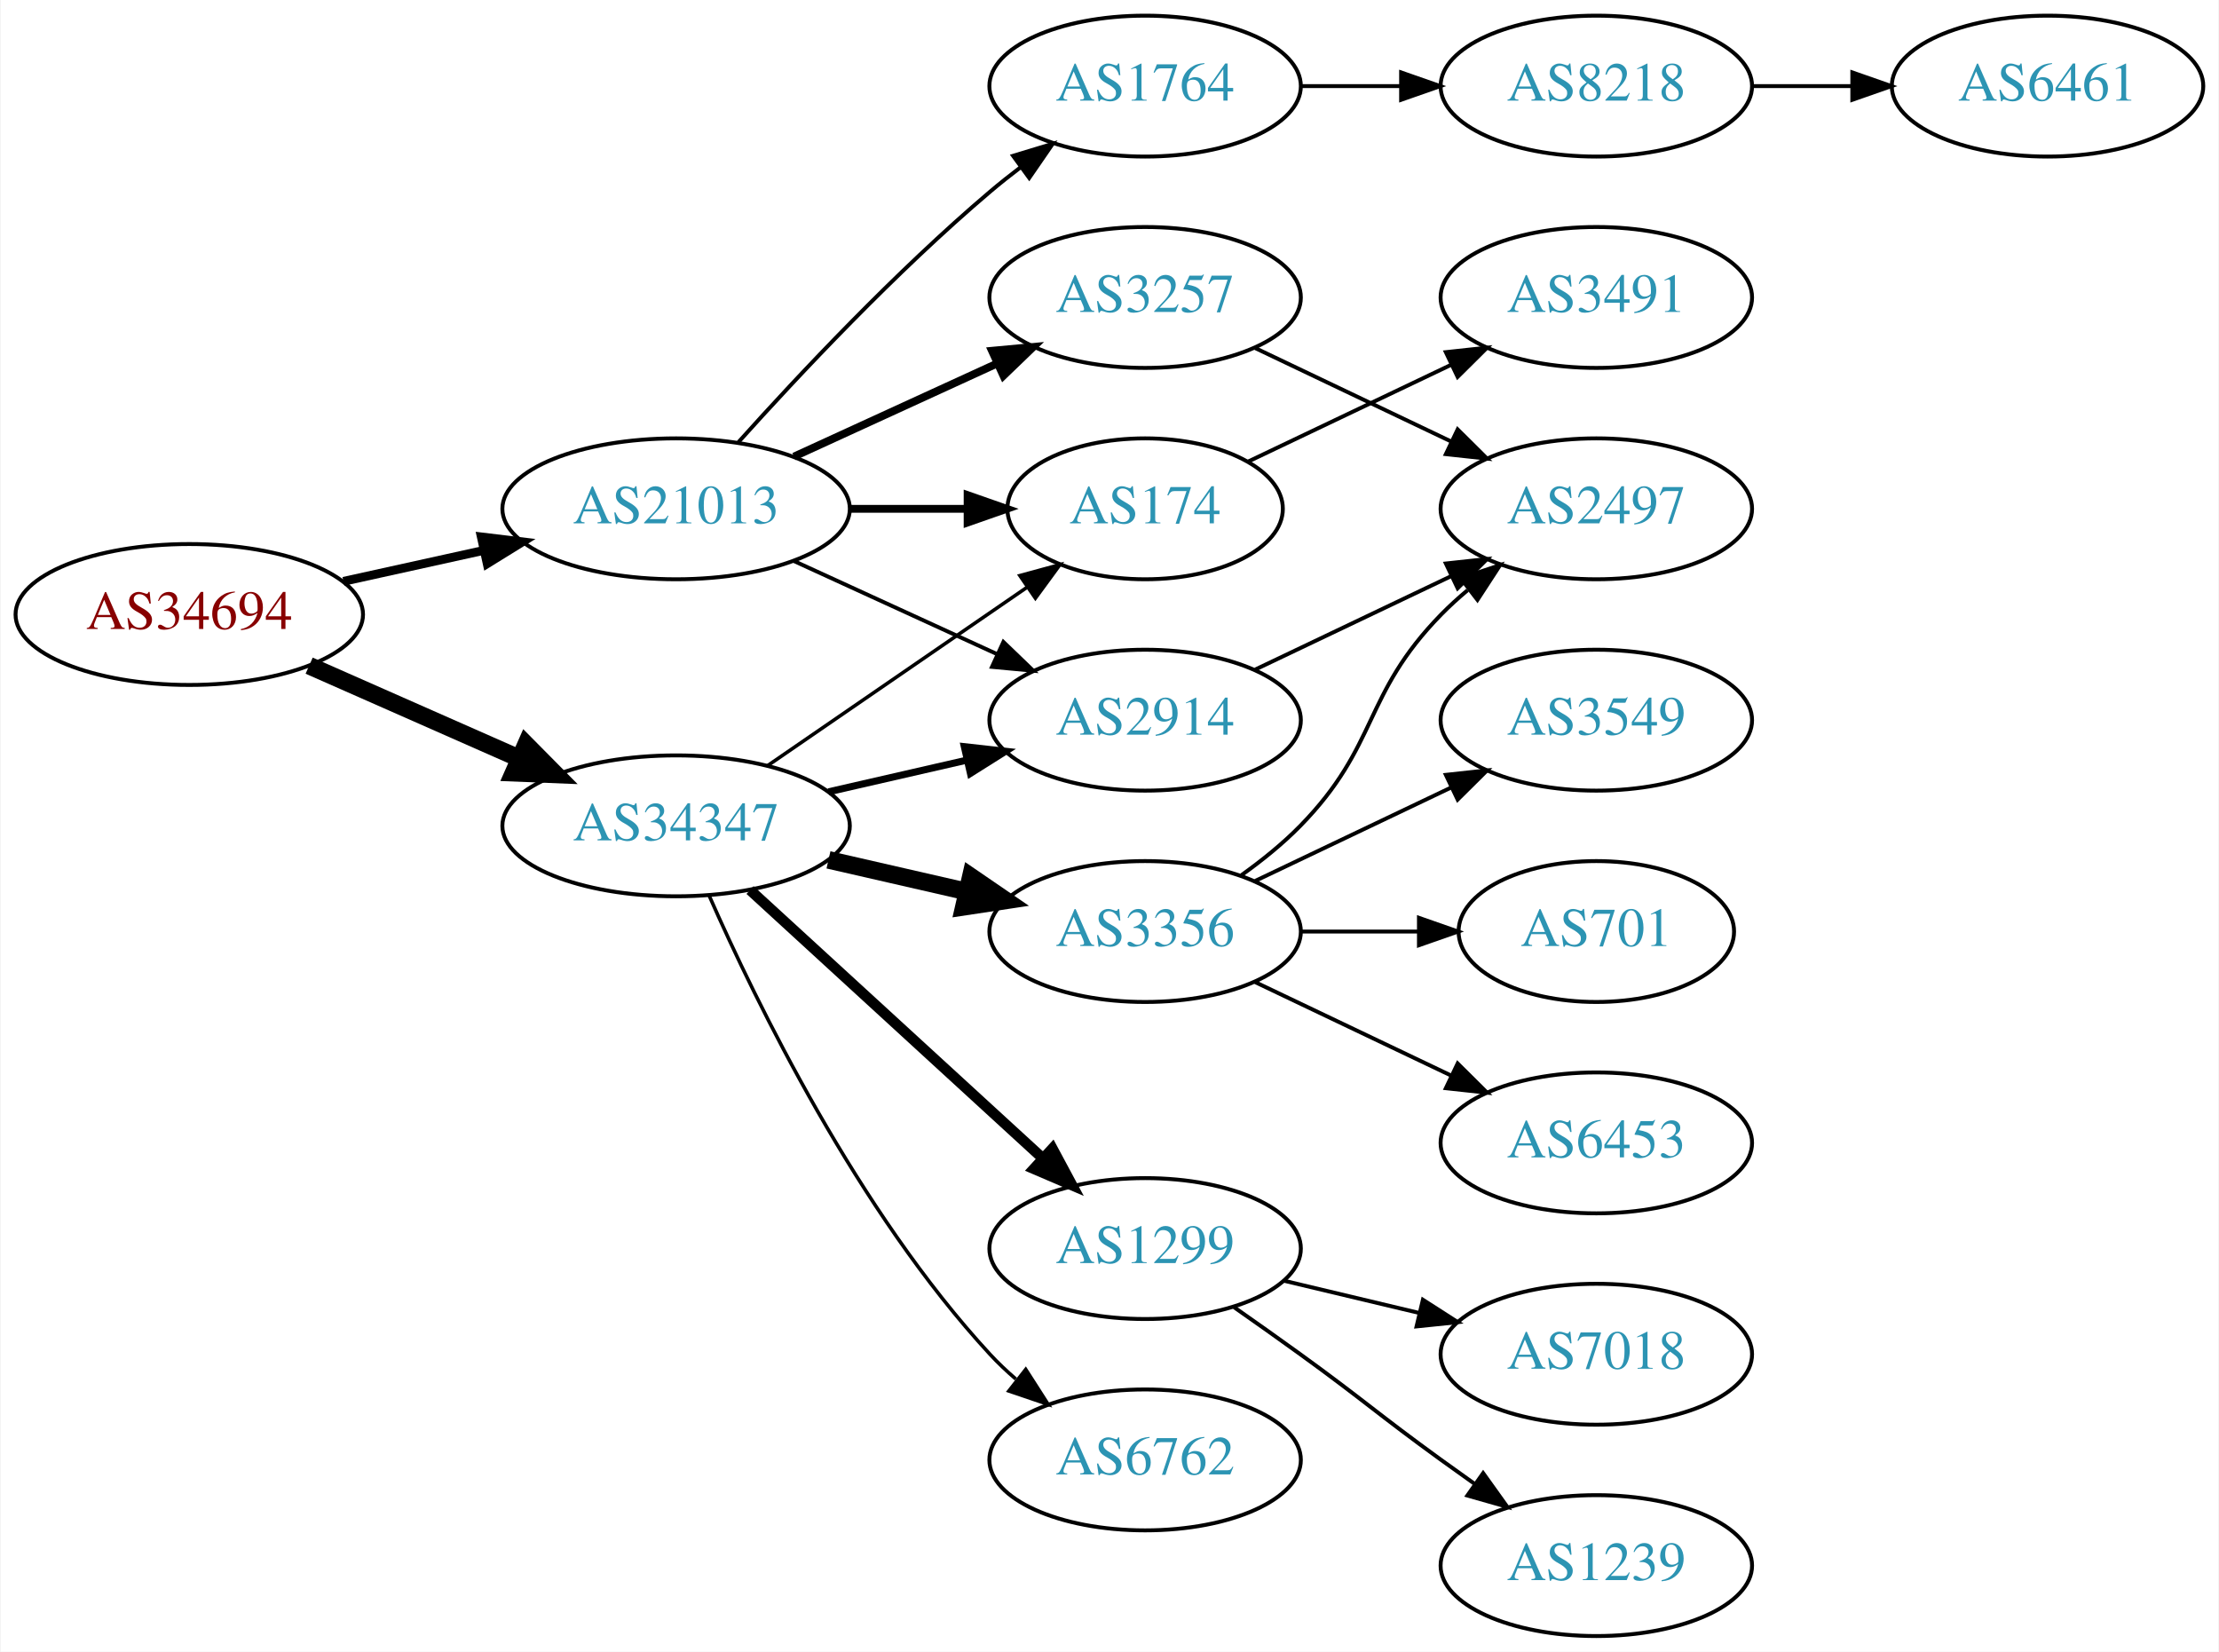
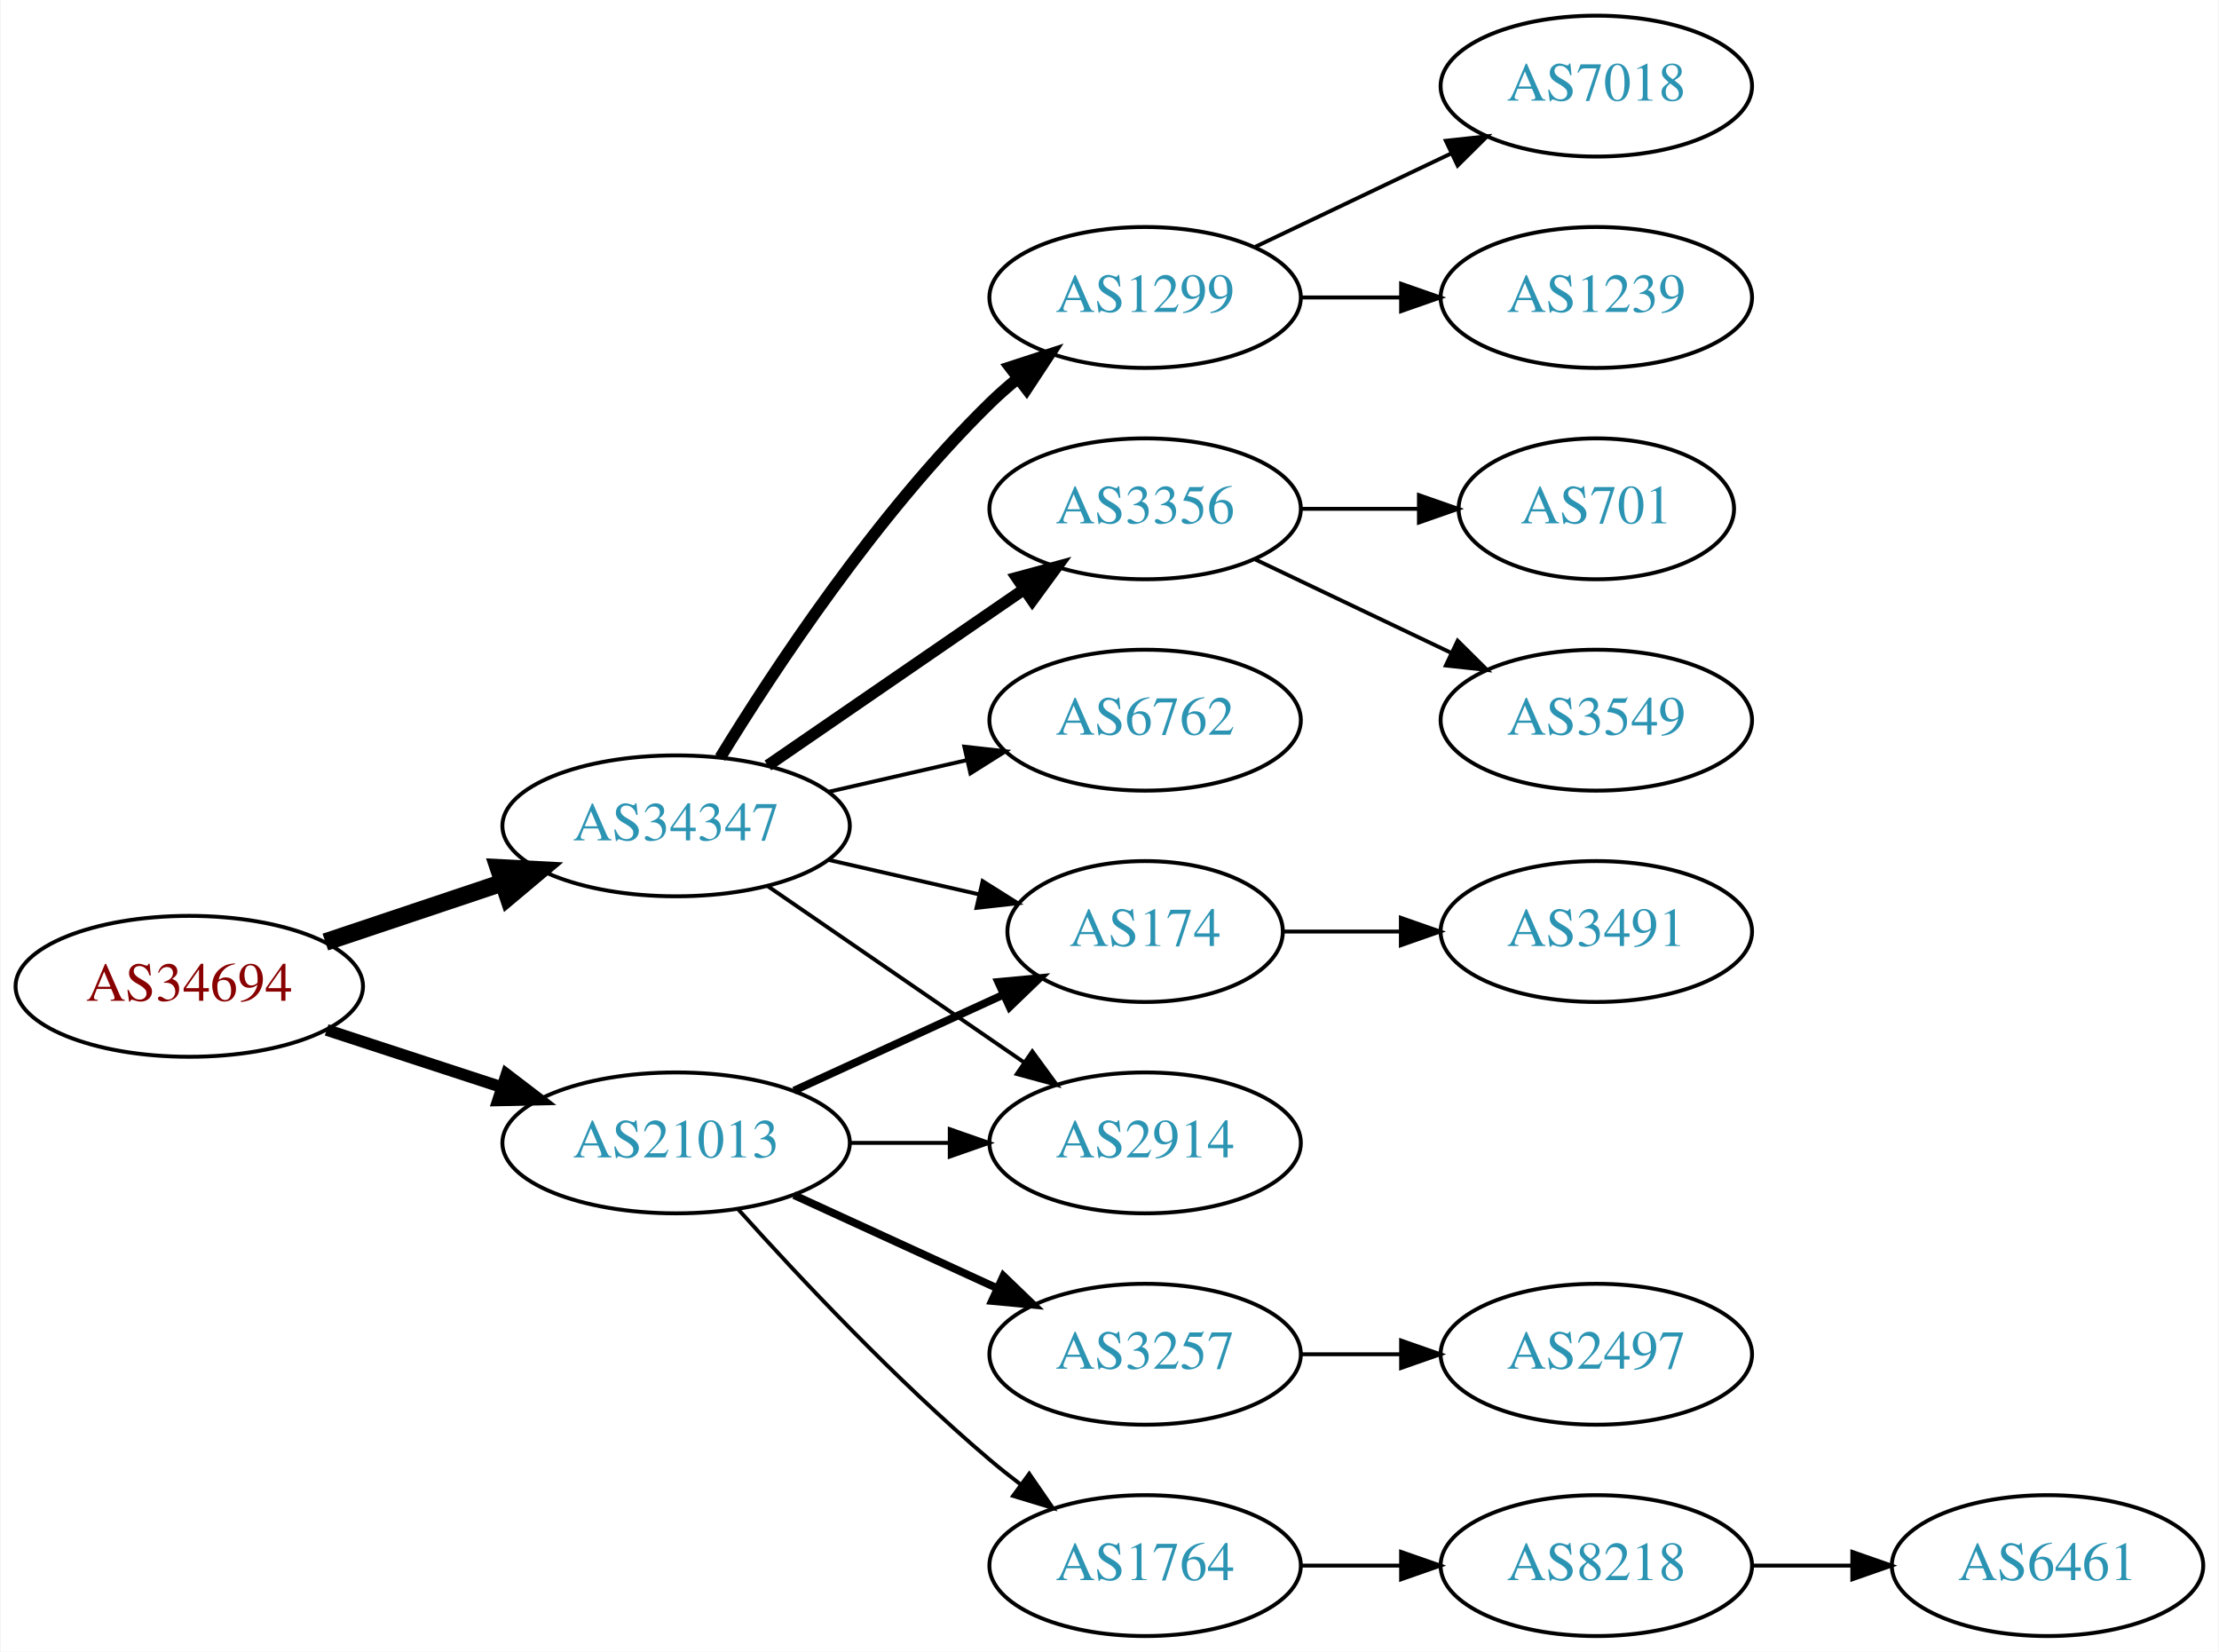
<svg xmlns="http://www.w3.org/2000/svg" xmlns:xlink="http://www.w3.org/1999/xlink" width="567pt" height="422pt" viewBox="0.00 0.00 566.66 422.00">
  <g id="graph0" class="graph" transform="scale(1 1) rotate(0) translate(4 418)">
    <polygon fill="white" stroke="none" points="-4,4 -4,-418 562.663,-418 562.663,4 -4,4" />
    <g id="node1" class="node">
      <g id="a_node1">
        <a xlink:href="/asn/34694" xlink:title="AS34694 ~ Stadtwerke Woergl GmbH [AT]">
-           <ellipse fill="#ffffff" stroke="black" cx="44.196" cy="-261" rx="44.393" ry="18" />
-           <text text-anchor="middle" x="44.196" y="-257.3" font-family="Times,serif" font-size="14.00" fill="#880000">AS34694</text>
+           <ellipse fill="#ffffff" stroke="black" cx="44.196" cy="-166" rx="44.393" ry="18" />
+           <text text-anchor="middle" x="44.196" y="-162.3" font-family="Times,serif" font-size="14.00" fill="#880000">AS34694</text>
        </a>
      </g>
    </g>
    <g id="node2" class="node">
      <g id="a_node2">
        <a xlink:href="/asn/21013" xlink:title="AS21013 ~ Wels, AT [AT]">
-           <ellipse fill="#ffffff" stroke="black" cx="168.588" cy="-288" rx="44.393" ry="18" />
-           <text text-anchor="middle" x="168.588" y="-284.3" font-family="Times,serif" font-size="14.00" fill="#2c94b3">AS21013</text>
+           <ellipse fill="#ffffff" stroke="black" cx="168.588" cy="-126" rx="44.393" ry="18" />
+           <text text-anchor="middle" x="168.588" y="-122.3" font-family="Times,serif" font-size="14.00" fill="#2c94b3">AS21013</text>
        </a>
      </g>
    </g>
    <g id="edge1" class="edge">
-       <path fill="none" stroke="black" stroke-width="2.25" d="M83.586,-269.469C94.978,-271.982 107.6,-274.767 119.525,-277.397" />
-       <polygon fill="black" stroke="black" stroke-width="2.25" points="118.815,-280.825 129.335,-279.561 120.323,-273.989 118.815,-280.825" />
+       <path fill="none" stroke="black" stroke-width="3" d="M79.289,-154.858C93.082,-150.35 109.177,-145.09 123.819,-140.305" />
+       <polygon fill="black" stroke="black" stroke-width="3" points="125.26,-143.516 133.678,-137.082 123.085,-136.862 125.26,-143.516" />
    </g>
    <g id="node3" class="node">
      <g id="a_node3">
        <a xlink:href="/asn/34347" xlink:title="AS34347 ~ HALLAG Kommunal GmbH [AT]">
          <ellipse fill="#ffffff" stroke="black" cx="168.588" cy="-207" rx="44.393" ry="18" />
          <text text-anchor="middle" x="168.588" y="-203.3" font-family="Times,serif" font-size="14.00" fill="#2c94b3">AS34347</text>
        </a>
      </g>
    </g>
    <g id="edge2" class="edge">
-       <path fill="none" stroke="black" stroke-width="4.5" d="M74.824,-247.928C90.941,-240.817 111.081,-231.931 128.473,-224.258" />
-       <polygon fill="black" stroke="black" stroke-width="4.5" points="130.249,-227.778 137.809,-220.139 127.071,-220.573 130.249,-227.778" />
+       <path fill="none" stroke="black" stroke-width="4.5" d="M78.964,-177.312C93.01,-182.017 109.488,-187.537 124.399,-192.532" />
+       <polygon fill="black" stroke="black" stroke-width="4.5" points="123.197,-196.282 133.93,-195.725 125.699,-188.815 123.197,-196.282" />
    </g>
    <g id="node4" class="node">
      <g id="a_node4">
-         <a xlink:href="/asn/1764" xlink:title="AS1764 ~ NEXTLAYER-AS [AT]">
-           <ellipse fill="#ffffff" stroke="black" cx="288.431" cy="-396" rx="39.794" ry="18" />
-           <text text-anchor="middle" x="288.431" y="-392.3" font-family="Times,serif" font-size="14.00" fill="#2c94b3">AS1764</text>
+         <a xlink:href="/asn/174" xlink:title="AS174 ~ Cogent Communications [US]">
+           <ellipse fill="#ffffff" stroke="black" cx="288.431" cy="-180" rx="35.194" ry="18" />
+           <text text-anchor="middle" x="288.431" y="-176.3" font-family="Times,serif" font-size="14.00" fill="#2c94b3">AS174</text>
        </a>
      </g>
    </g>
    <g id="edge3" class="edge">
-       <path fill="none" stroke="black" d="M184.521,-305.044C199.847,-322.097 224.782,-348.65 248.784,-369 251.281,-371.117 253.942,-373.232 256.653,-375.293" />
-       <polygon fill="black" stroke="black" points="254.69,-378.194 264.83,-381.266 258.819,-372.541 254.69,-378.194" />
+       <path fill="none" stroke="black" stroke-width="2" d="M198.718,-139.348C214.935,-146.78 235.238,-156.083 252.327,-163.914" />
+       <polygon fill="black" stroke="black" stroke-width="2" points="250.895,-167.108 261.444,-168.092 253.811,-160.744 250.895,-167.108" />
    </g>
    <g id="node5" class="node">
      <g id="a_node5">
-         <a xlink:href="/asn/174" xlink:title="AS174 ~ Cogent Communications [US]">
-           <ellipse fill="#ffffff" stroke="black" cx="288.431" cy="-288" rx="35.194" ry="18" />
-           <text text-anchor="middle" x="288.431" y="-284.3" font-family="Times,serif" font-size="14.00" fill="#2c94b3">AS174</text>
+         <a xlink:href="/asn/1764" xlink:title="AS1764 ~ NEXTLAYER-AS [AT]">
+           <ellipse fill="#ffffff" stroke="black" cx="288.431" cy="-18" rx="39.794" ry="18" />
+           <text text-anchor="middle" x="288.431" y="-14.3" font-family="Times,serif" font-size="14.00" fill="#2c94b3">AS1764</text>
        </a>
      </g>
    </g>
    <g id="edge4" class="edge">
-       <path fill="none" stroke="black" stroke-width="2" d="M212.799,-288C222.647,-288 233.127,-288 243.024,-288" />
-       <polygon fill="black" stroke="black" stroke-width="2" points="243.076,-291.5 253.076,-288 243.076,-284.5 243.076,-291.5" />
+       <path fill="none" stroke="black" d="M184.521,-108.956C199.847,-91.903 224.782,-65.35 248.784,-45 251.281,-42.883 253.942,-40.768 256.653,-38.707" />
+       <polygon fill="black" stroke="black" points="258.819,-41.459 264.83,-32.734 254.69,-35.806 258.819,-41.459" />
    </g>
    <g id="node6" class="node">
      <g id="a_node6">
        <a xlink:href="/asn/3257" xlink:title="AS3257 ~ GTT [DE]">
-           <ellipse fill="#ffffff" stroke="black" cx="288.431" cy="-342" rx="39.794" ry="18" />
-           <text text-anchor="middle" x="288.431" y="-338.3" font-family="Times,serif" font-size="14.00" fill="#2c94b3">AS3257</text>
+           <ellipse fill="#ffffff" stroke="black" cx="288.431" cy="-72" rx="39.794" ry="18" />
+           <text text-anchor="middle" x="288.431" y="-68.3" font-family="Times,serif" font-size="14.00" fill="#2c94b3">AS3257</text>
        </a>
      </g>
    </g>
    <g id="edge5" class="edge">
-       <path fill="none" stroke="black" stroke-width="2" d="M198.718,-301.348C214.329,-308.502 233.727,-317.391 250.399,-325.03" />
-       <polygon fill="black" stroke="black" stroke-width="2" points="249.302,-328.378 259.851,-329.362 252.218,-322.014 249.302,-328.378" />
+       <path fill="none" stroke="black" stroke-width="2" d="M198.718,-112.652C214.329,-105.498 233.727,-96.609 250.399,-88.969" />
+       <polygon fill="black" stroke="black" stroke-width="2" points="252.218,-91.986 259.851,-84.638 249.302,-85.622 252.218,-91.986" />
    </g>
    <g id="node7" class="node">
      <g id="a_node7">
        <a xlink:href="/asn/2914" xlink:title="AS2914 ~ NTT America, Inc. [US]">
-           <ellipse fill="#ffffff" stroke="black" cx="288.431" cy="-234" rx="39.794" ry="18" />
-           <text text-anchor="middle" x="288.431" y="-230.3" font-family="Times,serif" font-size="14.00" fill="#2c94b3">AS2914</text>
+           <ellipse fill="#ffffff" stroke="black" cx="288.431" cy="-126" rx="39.794" ry="18" />
+           <text text-anchor="middle" x="288.431" y="-122.3" font-family="Times,serif" font-size="14.00" fill="#2c94b3">AS2914</text>
        </a>
      </g>
    </g>
    <g id="edge6" class="edge">
-       <path fill="none" stroke="black" d="M198.718,-274.652C214.329,-267.498 233.727,-258.609 250.399,-250.97" />
-       <polygon fill="black" stroke="black" points="252.218,-253.986 259.851,-246.638 249.302,-247.622 252.218,-253.986" />
-     </g>
-     <g id="edge15" class="edge">
-       <path fill="none" stroke="black" stroke-width="0.9" d="M192.031,-222.426C210.846,-235.359 237.843,-253.915 258.319,-267.99" />
-       <polygon fill="black" stroke="black" stroke-width="0.9" points="256.429,-270.937 266.652,-273.718 260.394,-265.169 256.429,-270.937" />
+       <path fill="none" stroke="black" d="M212.799,-126C221.112,-126 229.875,-126 238.357,-126" />
+       <polygon fill="black" stroke="black" points="238.516,-129.5 248.516,-126 238.516,-122.5 238.516,-129.5" />
    </g>
    <g id="edge14" class="edge">
-       <path fill="none" stroke="black" stroke-width="1.8" d="M207.523,-215.692C218.764,-218.267 231.176,-221.111 242.799,-223.774" />
-       <polygon fill="black" stroke="black" stroke-width="1.8" points="242.232,-227.235 252.761,-226.057 243.795,-220.412 242.232,-227.235" />
+       <path fill="none" stroke="black" d="M207.523,-198.308C219.84,-195.486 233.565,-192.342 246.116,-189.466" />
+       <polygon fill="black" stroke="black" points="246.914,-192.874 255.88,-187.229 245.351,-186.051 246.914,-192.874" />
+     </g>
+     <g id="edge12" class="edge">
+       <path fill="none" stroke="black" d="M192.031,-191.574C210.612,-178.802 237.173,-160.545 257.553,-146.537" />
+       <polygon fill="black" stroke="black" points="259.609,-149.371 265.867,-140.822 255.643,-143.602 259.609,-149.371" />
    </g>
    <g id="node12" class="node">
      <g id="a_node12">
        <a xlink:href="/asn/1299" xlink:title="AS1299 ~ Telia Carrier [EU]">
-           <ellipse fill="#ffffff" stroke="black" cx="288.431" cy="-99" rx="39.794" ry="18" />
-           <text text-anchor="middle" x="288.431" y="-95.3" font-family="Times,serif" font-size="14.00" fill="#2c94b3">AS1299</text>
+           <ellipse fill="#ffffff" stroke="black" cx="288.431" cy="-342" rx="39.794" ry="18" />
+           <text text-anchor="middle" x="288.431" y="-338.3" font-family="Times,serif" font-size="14.00" fill="#2c94b3">AS1299</text>
        </a>
      </g>
    </g>
    <g id="edge11" class="edge">
-       <path fill="none" stroke="black" stroke-width="2.7" d="M187.486,-190.597C207.414,-172.333 239.772,-142.678 262.249,-122.079" />
-       <polygon fill="black" stroke="black" stroke-width="2.7" points="264.743,-124.54 269.751,-115.203 260.014,-119.38 264.743,-124.54" />
+       <path fill="none" stroke="black" stroke-width="3" d="M179.854,-224.44C193.662,-246.991 219.851,-286.722 248.784,-315 250.924,-317.092 253.242,-319.137 255.642,-321.106" />
+       <polygon fill="black" stroke="black" stroke-width="3" points="253.908,-324.185 263.983,-327.464 258.152,-318.618 253.908,-324.185" />
    </g>
    <g id="node13" class="node">
      <g id="a_node13">
-         <a xlink:href="/asn/6762" xlink:title="AS6762 ~ TELECOM ITALIA SPARKLE S.p.A. [IT]">
-           <ellipse fill="#ffffff" stroke="black" cx="288.431" cy="-45" rx="39.794" ry="18" />
-           <text text-anchor="middle" x="288.431" y="-41.3" font-family="Times,serif" font-size="14.00" fill="#2c94b3">AS6762</text>
-         </a>
-       </g>
-     </g>
-     <g id="edge12" class="edge">
-       <path fill="none" stroke="black" stroke-width="0.9" d="M177.004,-189.239C189.072,-161.817 215.044,-108.527 248.784,-72 250.815,-69.802 253.054,-67.681 255.4,-65.66" />
-       <polygon fill="black" stroke="black" stroke-width="0.9" points="257.927,-68.126 263.644,-59.206 253.612,-62.614 257.927,-68.126" />
+         <a xlink:href="/asn/3356" xlink:title="AS3356 ~ Level 3 Parent, LLC [US]">
+           <ellipse fill="#ffffff" stroke="black" cx="288.431" cy="-288" rx="39.794" ry="18" />
+           <text text-anchor="middle" x="288.431" y="-284.3" font-family="Times,serif" font-size="14.00" fill="#2c94b3">AS3356</text>
+         </a>
+       </g>
+     </g>
+     <g id="edge13" class="edge">
+       <path fill="none" stroke="black" stroke-width="3" d="M192.031,-222.426C210.612,-235.198 237.173,-253.455 257.553,-267.463" />
+       <polygon fill="black" stroke="black" stroke-width="3" points="255.643,-270.398 265.867,-273.178 259.609,-264.629 255.643,-270.398" />
    </g>
    <g id="node14" class="node">
      <g id="a_node14">
-         <a xlink:href="/asn/3356" xlink:title="AS3356 ~ Level 3 Parent, LLC [US]">
-           <ellipse fill="#ffffff" stroke="black" cx="288.431" cy="-180" rx="39.794" ry="18" />
-           <text text-anchor="middle" x="288.431" y="-176.3" font-family="Times,serif" font-size="14.00" fill="#2c94b3">AS3356</text>
-         </a>
-       </g>
-     </g>
-     <g id="edge13" class="edge">
-       <path fill="none" stroke="black" stroke-width="4.5" d="M207.523,-198.308C218.764,-195.733 231.176,-192.889 242.799,-190.226" />
-       <polygon fill="black" stroke="black" stroke-width="4.5" points="243.893,-194.015 252.761,-187.943 242.134,-186.339 243.893,-194.015" />
+         <a xlink:href="/asn/6762" xlink:title="AS6762 ~ TELECOM ITALIA SPARKLE S.p.A. [IT]">
+           <ellipse fill="#ffffff" stroke="black" cx="288.431" cy="-234" rx="39.794" ry="18" />
+           <text text-anchor="middle" x="288.431" y="-230.3" font-family="Times,serif" font-size="14.00" fill="#2c94b3">AS6762</text>
+         </a>
+       </g>
+     </g>
+     <g id="edge15" class="edge">
+       <path fill="none" stroke="black" d="M207.523,-215.692C218.764,-218.267 231.176,-221.111 242.799,-223.774" />
+       <polygon fill="black" stroke="black" points="242.232,-227.235 252.761,-226.057 243.795,-220.412 242.232,-227.235" />
+     </g>
+     <g id="node10" class="node">
+       <g id="a_node10">
+         <a xlink:href="/asn/3491" xlink:title="AS3491 ~ PCCW Global, Inc. [US]">
+           <ellipse fill="#ffffff" stroke="black" cx="403.724" cy="-180" rx="39.794" ry="18" />
+           <text text-anchor="middle" x="403.724" y="-176.3" font-family="Times,serif" font-size="14.00" fill="#2c94b3">AS3491</text>
+         </a>
+       </g>
+     </g>
+     <g id="edge9" class="edge">
+       <path fill="none" stroke="black" d="M323.73,-180C333.107,-180 343.457,-180 353.492,-180" />
+       <polygon fill="black" stroke="black" points="353.781,-183.5 363.781,-180 353.781,-176.5 353.781,-183.5" />
    </g>
    <g id="node8" class="node">
      <g id="a_node8">
        <a xlink:href="/asn/8218" xlink:title="AS8218 ~ legacy Neotelecoms [FR]">
-           <ellipse fill="#ffffff" stroke="black" cx="403.724" cy="-396" rx="39.794" ry="18" />
-           <text text-anchor="middle" x="403.724" y="-392.3" font-family="Times,serif" font-size="14.00" fill="#2c94b3">AS8218</text>
+           <ellipse fill="#ffffff" stroke="black" cx="403.724" cy="-18" rx="39.794" ry="18" />
+           <text text-anchor="middle" x="403.724" y="-14.3" font-family="Times,serif" font-size="14.00" fill="#2c94b3">AS8218</text>
        </a>
      </g>
    </g>
    <g id="edge7" class="edge">
-       <path fill="none" stroke="black" d="M328.103,-396C336.306,-396 345.07,-396 353.602,-396" />
-       <polygon fill="black" stroke="black" points="353.841,-399.5 363.841,-396 353.841,-392.5 353.841,-399.5" />
+       <path fill="none" stroke="black" d="M328.103,-18C336.306,-18 345.07,-18 353.602,-18" />
+       <polygon fill="black" stroke="black" points="353.841,-21.5 363.841,-18 353.841,-14.5 353.841,-21.5" />
    </g>
    <g id="node11" class="node">
      <g id="a_node11">
-         <a xlink:href="/asn/3491" xlink:title="AS3491 ~ PCCW Global, Inc. [US]">
-           <ellipse fill="#ffffff" stroke="black" cx="403.724" cy="-342" rx="39.794" ry="18" />
-           <text text-anchor="middle" x="403.724" y="-338.3" font-family="Times,serif" font-size="14.00" fill="#2c94b3">AS3491</text>
+         <a xlink:href="/asn/2497" xlink:title="AS2497 ~ Internet Initiative Japan Inc. [JP]">
+           <ellipse fill="#ffffff" stroke="black" cx="403.724" cy="-72" rx="39.794" ry="18" />
+           <text text-anchor="middle" x="403.724" y="-68.3" font-family="Times,serif" font-size="14.00" fill="#2c94b3">AS2497</text>
        </a>
      </g>
    </g>
    <g id="edge10" class="edge">
-       <path fill="none" stroke="black" d="M314.856,-300.119C330.159,-307.413 349.882,-316.814 366.764,-324.86" />
-       <polygon fill="black" stroke="black" points="365.271,-328.026 375.804,-329.169 368.283,-321.707 365.271,-328.026" />
-     </g>
-     <g id="node10" class="node">
-       <g id="a_node10">
-         <a xlink:href="/asn/2497" xlink:title="AS2497 ~ Internet Initiative Japan Inc. [JP]">
-           <ellipse fill="#ffffff" stroke="black" cx="403.724" cy="-288" rx="39.794" ry="18" />
-           <text text-anchor="middle" x="403.724" y="-284.3" font-family="Times,serif" font-size="14.00" fill="#2c94b3">AS2497</text>
-         </a>
-       </g>
-     </g>
-     <g id="edge9" class="edge">
-       <path fill="none" stroke="black" d="M316.567,-329.066C331.561,-321.919 350.382,-312.948 366.605,-305.215" />
-       <polygon fill="black" stroke="black" points="368.288,-308.291 375.809,-300.829 365.276,-301.972 368.288,-308.291" />
-     </g>
-     <g id="edge18" class="edge">
-       <path fill="none" stroke="black" d="M316.567,-246.934C331.561,-254.081 350.382,-263.052 366.605,-270.785" />
-       <polygon fill="black" stroke="black" points="365.276,-274.028 375.809,-275.171 368.288,-267.709 365.276,-274.028" />
+       <path fill="none" stroke="black" d="M328.103,-72C336.306,-72 345.07,-72 353.602,-72" />
+       <polygon fill="black" stroke="black" points="353.841,-75.5 363.841,-72 353.841,-68.5 353.841,-75.5" />
    </g>
    <g id="node9" class="node">
      <g id="a_node9">
        <a xlink:href="/asn/6461" xlink:title="AS6461 ~ Zayo Bandwidth [US]">
-           <ellipse fill="#ffffff" stroke="black" cx="519.017" cy="-396" rx="39.794" ry="18" />
-           <text text-anchor="middle" x="519.017" y="-392.3" font-family="Times,serif" font-size="14.00" fill="#2c94b3">AS6461</text>
+           <ellipse fill="#ffffff" stroke="black" cx="519.017" cy="-18" rx="39.794" ry="18" />
+           <text text-anchor="middle" x="519.017" y="-14.3" font-family="Times,serif" font-size="14.00" fill="#2c94b3">AS6461</text>
        </a>
      </g>
    </g>
    <g id="edge8" class="edge">
-       <path fill="none" stroke="black" d="M443.396,-396C451.599,-396 460.363,-396 468.895,-396" />
-       <polygon fill="black" stroke="black" points="469.134,-399.5 479.134,-396 469.134,-392.5 469.134,-399.5" />
+       <path fill="none" stroke="black" d="M443.396,-18C451.599,-18 460.363,-18 468.895,-18" />
+       <polygon fill="black" stroke="black" points="469.134,-21.5 479.134,-18 469.134,-14.5 469.134,-21.5" />
    </g>
    <g id="node15" class="node">
      <g id="a_node15">
        <a xlink:href="/asn/1239" xlink:title="AS1239 ~ Sprint [US]">
-           <ellipse fill="#ffffff" stroke="black" cx="403.724" cy="-18" rx="39.794" ry="18" />
-           <text text-anchor="middle" x="403.724" y="-14.3" font-family="Times,serif" font-size="14.00" fill="#2c94b3">AS1239</text>
+           <ellipse fill="#ffffff" stroke="black" cx="403.724" cy="-342" rx="39.794" ry="18" />
+           <text text-anchor="middle" x="403.724" y="-338.3" font-family="Times,serif" font-size="14.00" fill="#2c94b3">AS1239</text>
        </a>
      </g>
    </g>
    <g id="edge16" class="edge">
-       <path fill="none" stroke="black" d="M311.188,-83.991C316.722,-80.121 322.641,-75.936 328.077,-72 344.277,-60.271 347.877,-56.729 364.077,-45 366.88,-42.971 369.812,-40.875 372.752,-38.791" />
-       <polygon fill="black" stroke="black" points="374.803,-41.627 380.967,-33.009 370.775,-35.903 374.803,-41.627" />
+       <path fill="none" stroke="black" d="M328.103,-342C336.306,-342 345.07,-342 353.602,-342" />
+       <polygon fill="black" stroke="black" points="353.841,-345.5 363.841,-342 353.841,-338.5 353.841,-345.5" />
    </g>
    <g id="node16" class="node">
      <g id="a_node16">
        <a xlink:href="/asn/7018" xlink:title="AS7018 ~ AT&amp;T Services, Inc. [US]">
-           <ellipse fill="#ffffff" stroke="black" cx="403.724" cy="-72" rx="39.794" ry="18" />
-           <text text-anchor="middle" x="403.724" y="-68.3" font-family="Times,serif" font-size="14.00" fill="#2c94b3">AS7018</text>
+           <ellipse fill="#ffffff" stroke="black" cx="403.724" cy="-396" rx="39.794" ry="18" />
+           <text text-anchor="middle" x="403.724" y="-392.3" font-family="Times,serif" font-size="14.00" fill="#2c94b3">AS7018</text>
        </a>
      </g>
    </g>
    <g id="edge17" class="edge">
-       <path fill="none" stroke="black" d="M324.038,-90.752C334.909,-88.162 347.064,-85.265 358.506,-82.538" />
-       <polygon fill="black" stroke="black" points="359.412,-85.92 368.328,-80.197 357.789,-79.111 359.412,-85.92" />
-     </g>
-     <g id="edge21" class="edge">
-       <path fill="none" stroke="black" d="M313.025,-194.389C318.281,-198.148 323.613,-202.437 328.077,-207 348.25,-227.617 343.905,-240.383 364.077,-261 366.17,-263.139 368.453,-265.218 370.83,-267.21" />
-       <polygon fill="black" stroke="black" points="369.074,-270.275 379.13,-273.611 373.349,-264.732 369.074,-270.275" />
+       <path fill="none" stroke="black" d="M316.567,-354.934C331.561,-362.081 350.382,-371.052 366.605,-378.785" />
+       <polygon fill="black" stroke="black" points="365.276,-382.028 375.809,-383.171 368.288,-375.709 365.276,-382.028" />
    </g>
    <g id="node17" class="node">
      <g id="a_node17">
-         <a xlink:href="/asn/701" xlink:title="AS701 ~ UUNET [US]">
-           <ellipse fill="#ffffff" stroke="black" cx="403.724" cy="-180" rx="35.194" ry="18" />
-           <text text-anchor="middle" x="403.724" y="-176.3" font-family="Times,serif" font-size="14.00" fill="#2c94b3">AS701</text>
-         </a>
-       </g>
-     </g>
-     <g id="edge19" class="edge">
-       <path fill="none" stroke="black" d="M328.103,-180C337.808,-180 348.299,-180 358.262,-180" />
-       <polygon fill="black" stroke="black" points="358.398,-183.5 368.398,-180 358.398,-176.5 358.398,-183.5" />
-     </g>
-     <g id="node18" class="node">
-       <g id="a_node18">
-         <a xlink:href="/asn/6453" xlink:title="AS6453 ~ TATA COMMUNICATIONS (AMERICA) INC [US]">
-           <ellipse fill="#ffffff" stroke="black" cx="403.724" cy="-126" rx="39.794" ry="18" />
-           <text text-anchor="middle" x="403.724" y="-122.3" font-family="Times,serif" font-size="14.00" fill="#2c94b3">AS6453</text>
-         </a>
-       </g>
-     </g>
-     <g id="edge20" class="edge">
-       <path fill="none" stroke="black" d="M316.567,-167.066C331.561,-159.919 350.382,-150.948 366.605,-143.215" />
-       <polygon fill="black" stroke="black" points="368.288,-146.291 375.809,-138.829 365.276,-139.972 368.288,-146.291" />
-     </g>
-     <g id="node19" class="node">
-       <g id="a_node19">
        <a xlink:href="/asn/3549" xlink:title="AS3549 ~ Level 3 Parent, LLC [US]">
          <ellipse fill="#ffffff" stroke="black" cx="403.724" cy="-234" rx="39.794" ry="18" />
          <text text-anchor="middle" x="403.724" y="-230.3" font-family="Times,serif" font-size="14.00" fill="#2c94b3">AS3549</text>
        </a>
      </g>
    </g>
-     <g id="edge22" class="edge">
-       <path fill="none" stroke="black" d="M316.567,-192.934C331.561,-200.081 350.382,-209.052 366.605,-216.785" />
-       <polygon fill="black" stroke="black" points="365.276,-220.028 375.809,-221.171 368.288,-213.709 365.276,-220.028" />
+     <g id="edge18" class="edge">
+       <path fill="none" stroke="black" d="M316.567,-275.066C331.561,-267.919 350.382,-258.948 366.605,-251.215" />
+       <polygon fill="black" stroke="black" points="368.288,-254.291 375.809,-246.829 365.276,-247.972 368.288,-254.291" />
+     </g>
+     <g id="node18" class="node">
+       <g id="a_node18">
+         <a xlink:href="/asn/701" xlink:title="AS701 ~ UUNET [US]">
+           <ellipse fill="#ffffff" stroke="black" cx="403.724" cy="-288" rx="35.194" ry="18" />
+           <text text-anchor="middle" x="403.724" y="-284.3" font-family="Times,serif" font-size="14.00" fill="#2c94b3">AS701</text>
+         </a>
+       </g>
+     </g>
+     <g id="edge19" class="edge">
+       <path fill="none" stroke="black" d="M328.103,-288C337.808,-288 348.299,-288 358.262,-288" />
+       <polygon fill="black" stroke="black" points="358.398,-291.5 368.398,-288 358.398,-284.5 358.398,-291.5" />
    </g>
  </g>
</svg>
